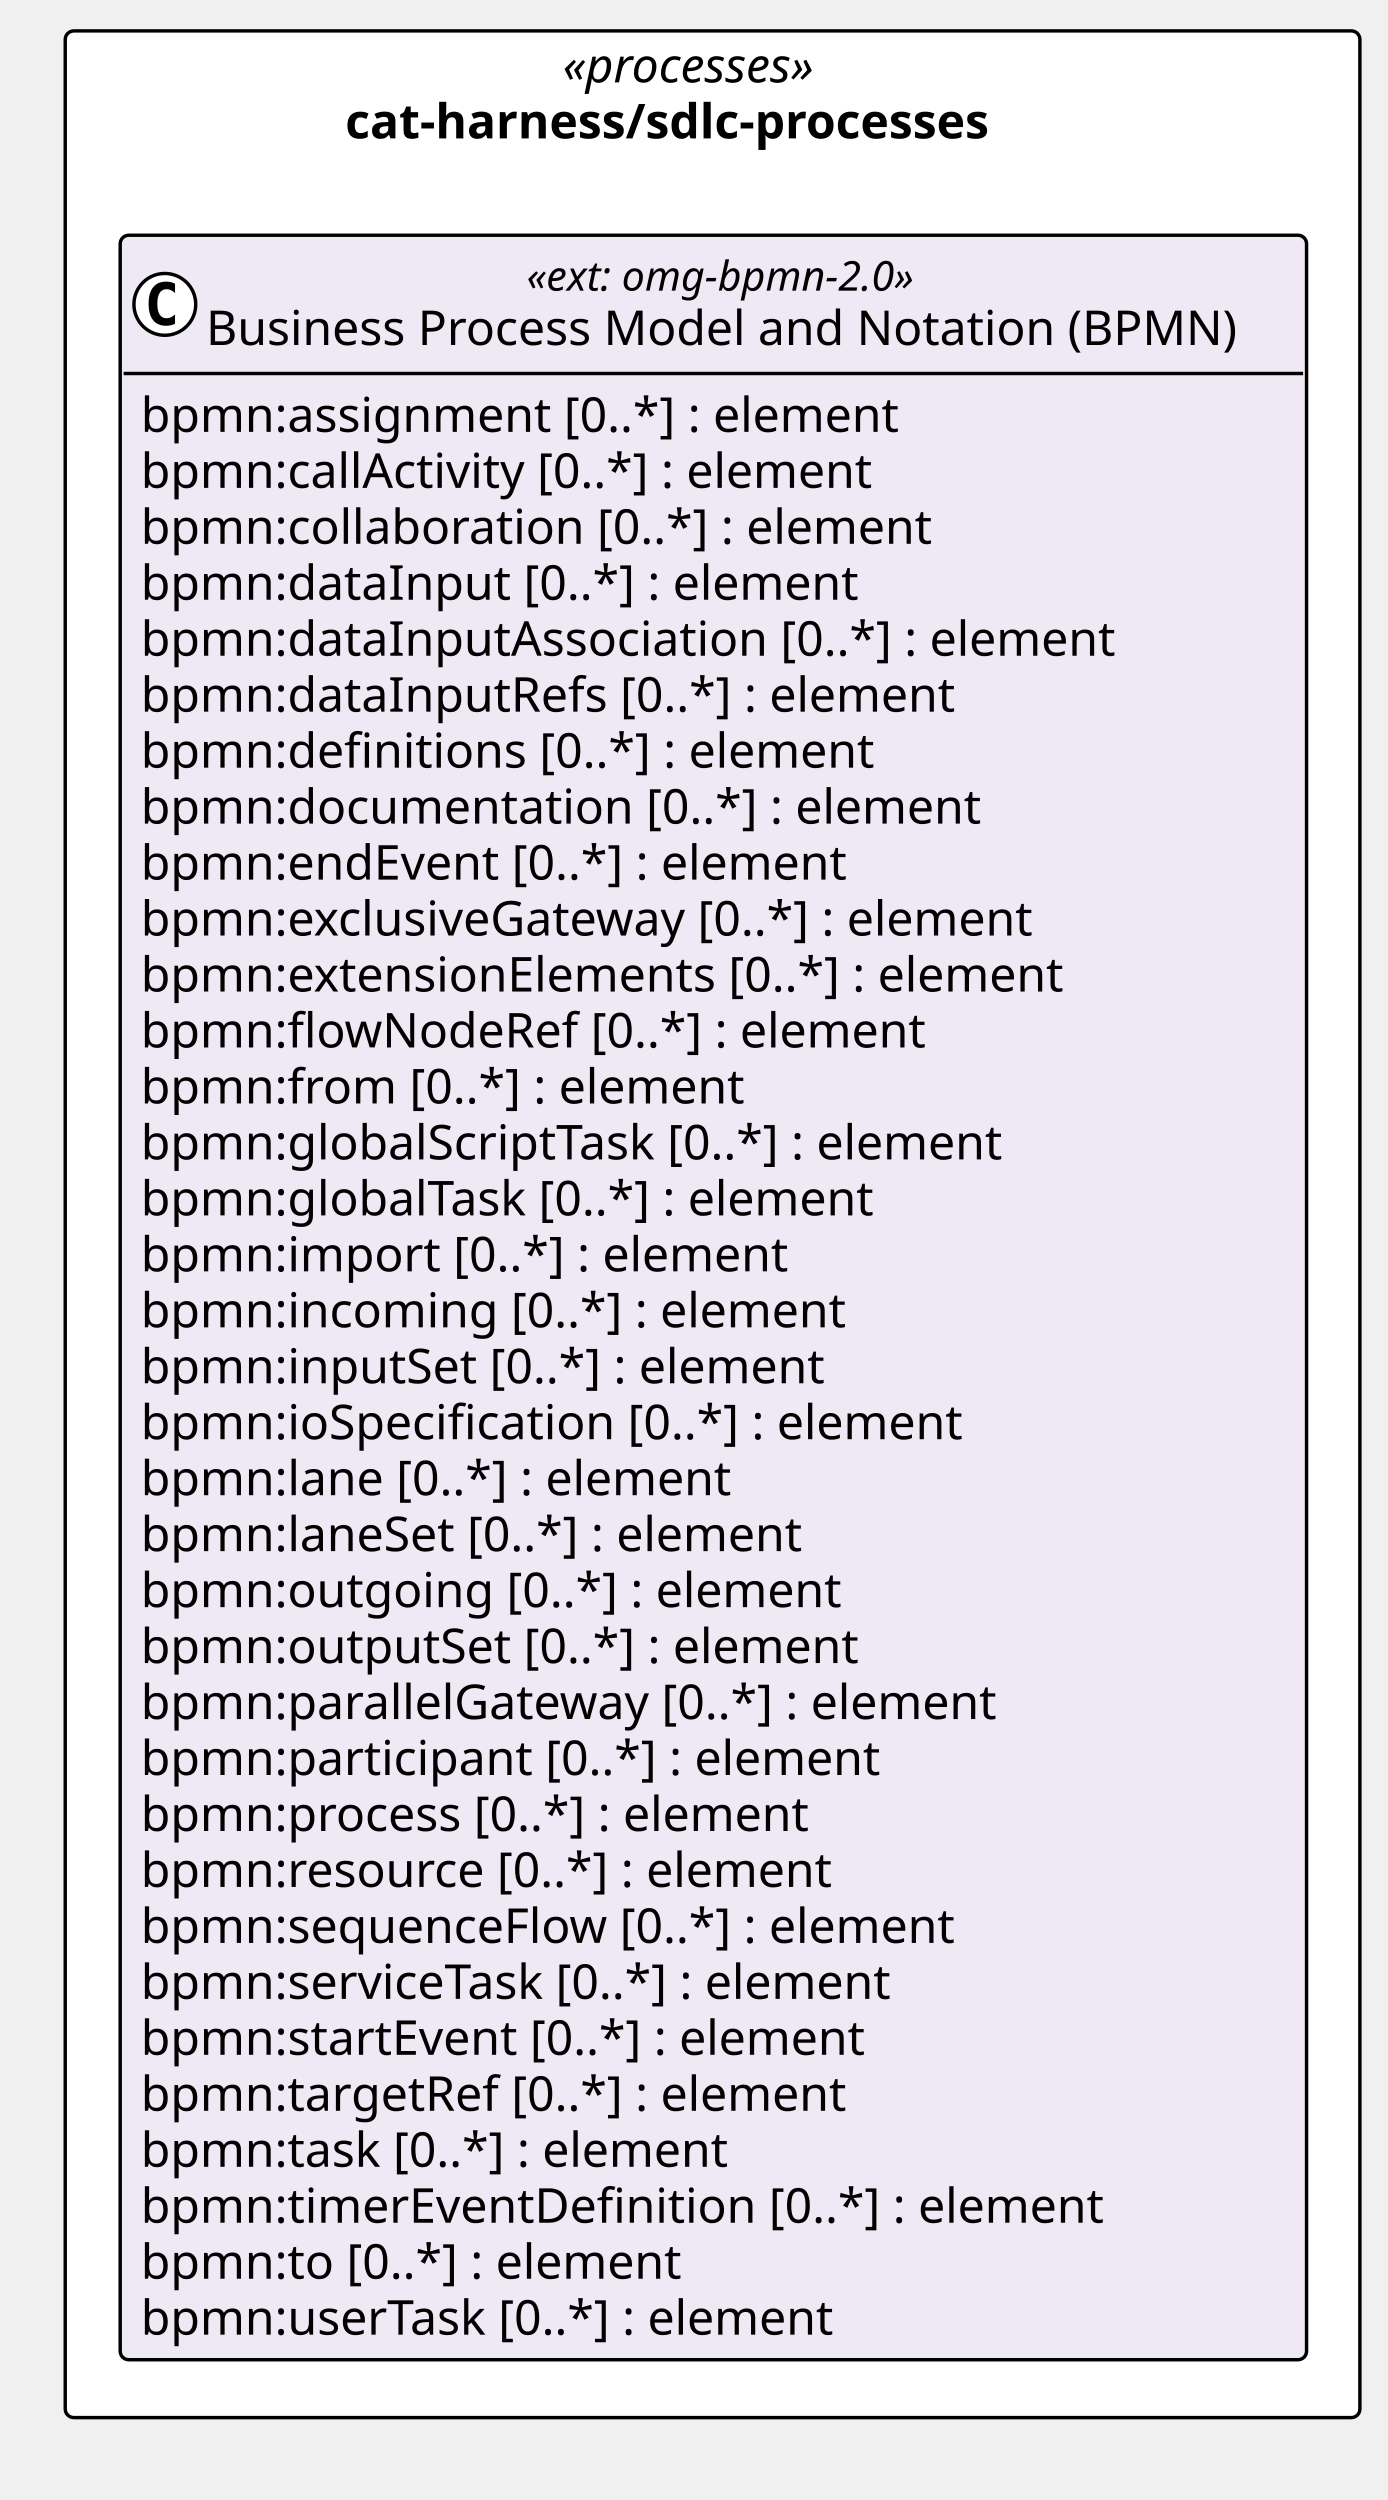
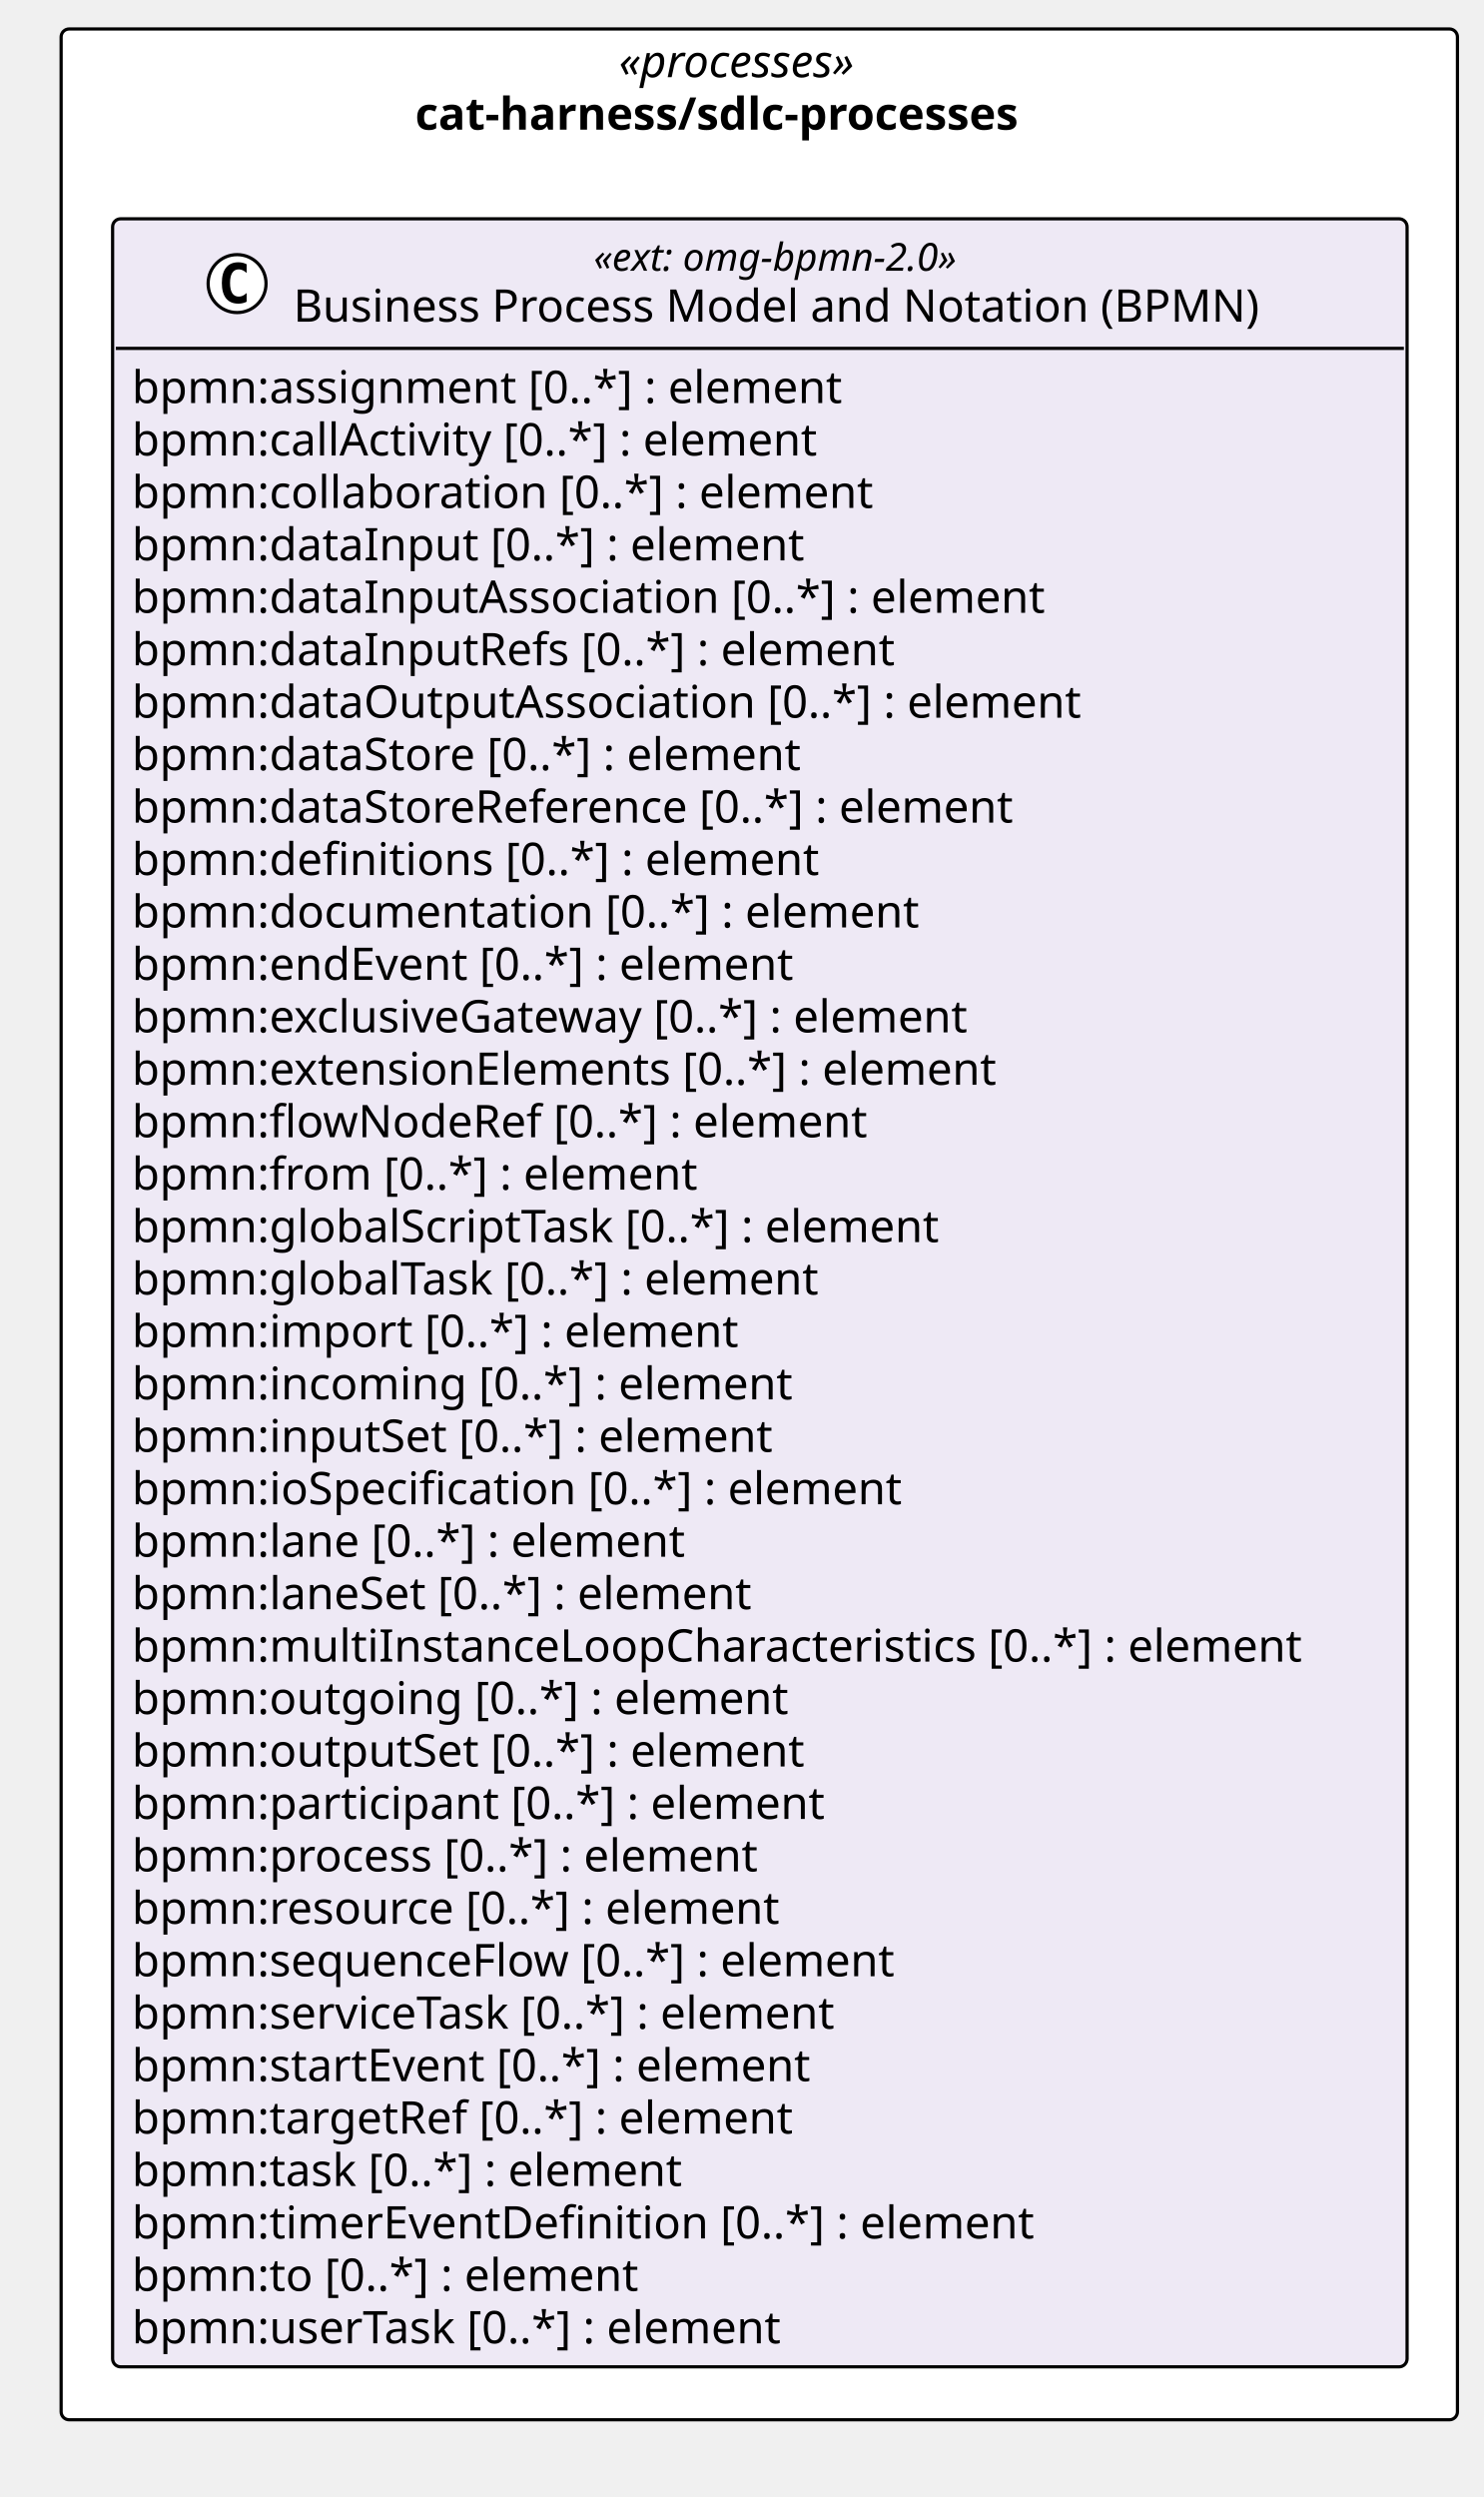
- <svg xmlns="http://www.w3.org/2000/svg" version="1.1" data-diagram-type="CLASS" style="width:404px;height:728px;background:#FFFFFF;" width="404px" height="728px" viewBox="0 0 404 728" zoomAndPan="magnify" preserveAspectRatio="none" contentStyleType="text/css">
+ <svg xmlns="http://www.w3.org/2000/svg" version="1.1" data-diagram-type="CLASS" style="width:461px;height:776px;background:#FFFFFF;" width="461px" height="776px" viewBox="0 0 461 776" zoomAndPan="magnify" preserveAspectRatio="none" contentStyleType="text/css">
  <defs />
  <g font-family="sans-serif" lengthAdjust="spacing">
    <g class="cluster" data-qualified-name="pkg_cat_harness_sdlc_processes" id="ent0001" data-source-line="13">
-       <rect x="19" y="9" width="377" height="695" fill="#FFF" style="stroke:#000;stroke-width:1;" rx="2.5" ry="2.5" />
-       <text x="163.853" y="23.995" fill="#000" font-size="14" textLength="87.295" font-style="italic" font-family="Verdana">«processes»</text>
-       <text x="100.548" y="40.292" fill="#000" font-size="14" textLength="213.903" font-weight="700" font-family="Verdana">cat-harness/sdlc-processes</text>
+       <rect x="19" y="9" width="434" height="743" fill="#FFF" style="stroke:#000;stroke-width:1;" rx="2.5" ry="2.5" />
+       <text x="192.353" y="23.995" fill="#000" font-size="14" textLength="87.295" font-style="italic" font-family="Verdana">«processes»</text>
+       <text x="129.048" y="40.292" fill="#000" font-size="14" textLength="213.903" font-weight="700" font-family="Verdana">cat-harness/sdlc-processes</text>
    </g>
    <g class="entity" data-qualified-name="pkg_cat_harness_sdlc_processes.cat_harness_sdlc_processes_omg_bpmn_2_0" id="ent0002" data-source-line="14">
-       <rect x="35" y="68.5" width="345.468" height="618.656" fill="#EEE9F5" style="stroke:#000;stroke-width:1;" rx="2.5" ry="2.5" />
-       <ellipse cx="48" cy="88.633" rx="9" ry="9" fill="#FFF" style="stroke:#000;stroke-width:1;" />
-       <path d="M50.969,94.273 Q50.391,94.57 49.75,94.711 Q49.109,94.867 48.406,94.867 Q45.906,94.867 44.578,93.227 Q43.266,91.57 43.266,88.445 Q43.266,85.32 44.578,83.664 Q45.906,82.008 48.406,82.008 Q49.109,82.008 49.75,82.164 Q50.406,82.32 50.969,82.617 L50.969,85.336 Q50.344,84.758 49.75,84.492 Q49.156,84.211 48.531,84.211 Q47.188,84.211 46.5,85.289 Q45.813,86.352 45.813,88.445 Q45.813,90.539 46.5,91.617 Q47.188,92.68 48.531,92.68 Q49.156,92.68 49.75,92.414 Q50.344,92.133 50.969,91.555 L50.969,94.273 Z " fill="#000" />
-       <text x="153.343" y="84.639" fill="#000" font-size="12" textLength="130.781" font-style="italic" font-family="Verdana">«ext: omg-bpmn-2.0»</text>
-       <text x="60" y="100.464" fill="#000" font-size="14" textLength="317.468" font-family="Verdana">Business Process Model and Notation (BPMN)</text>
-       <line x1="36" y1="108.766" x2="379.468" y2="108.766" style="stroke:#000;stroke-width:1;" />
-       <text x="41" y="125.761" fill="#000" font-size="14" textLength="237.959" font-family="Verdana">bpmn:assignment [0..*] : element</text>
-       <text x="41" y="142.058" fill="#000" font-size="14" textLength="233.188" font-family="Verdana">bpmn:callActivity [0..*] : element</text>
-       <text x="41" y="158.354" fill="#000" font-size="14" textLength="247.755" font-family="Verdana">bpmn:collaboration [0..*] : element</text>
-       <text x="41" y="174.651" fill="#000" font-size="14" textLength="224.314" font-family="Verdana">bpmn:dataInput [0..*] : element</text>
-       <text x="41" y="190.948" fill="#000" font-size="14" textLength="304.028" font-family="Verdana">bpmn:dataInputAssociation [0..*] : element</text>
-       <text x="41" y="207.245" fill="#000" font-size="14" textLength="254.878" font-family="Verdana">bpmn:dataInputRefs [0..*] : element</text>
-       <text x="41" y="223.542" fill="#000" font-size="14" textLength="229.722" font-family="Verdana">bpmn:definitions [0..*] : element</text>
-       <text x="41" y="239.839" fill="#000" font-size="14" textLength="262.562" font-family="Verdana">bpmn:documentation [0..*] : element</text>
-       <text x="41" y="256.136" fill="#000" font-size="14" textLength="223.009" font-family="Verdana">bpmn:endEvent [0..*] : element</text>
-       <text x="41" y="272.433" fill="#000" font-size="14" textLength="283.814" font-family="Verdana">bpmn:exclusiveGateway [0..*] : element</text>
-       <text x="41" y="288.729" fill="#000" font-size="14" textLength="290.281" font-family="Verdana">bpmn:extensionElements [0..*] : element</text>
-       <text x="41" y="305.026" fill="#000" font-size="14" textLength="245.171" font-family="Verdana">bpmn:flowNodeRef [0..*] : element</text>
-       <text x="41" y="321.323" fill="#000" font-size="14" textLength="189.417" font-family="Verdana">bpmn:from [0..*] : element</text>
-       <text x="41" y="337.62" fill="#000" font-size="14" textLength="272.364" font-family="Verdana">bpmn:globalScriptTask [0..*] : element</text>
-       <text x="41" y="353.917" fill="#000" font-size="14" textLength="231.759" font-family="Verdana">bpmn:globalTask [0..*] : element</text>
-       <text x="41" y="370.214" fill="#000" font-size="14" textLength="202.754" font-family="Verdana">bpmn:import [0..*] : element</text>
-       <text x="41" y="386.511" fill="#000" font-size="14" textLength="220.842" font-family="Verdana">bpmn:incoming [0..*] : element</text>
-       <text x="41" y="402.808" fill="#000" font-size="14" textLength="215.53" font-family="Verdana">bpmn:inputSet [0..*] : element</text>
-       <text x="41" y="419.104" fill="#000" font-size="14" textLength="258.87" font-family="Verdana">bpmn:ioSpecification [0..*] : element</text>
-       <text x="41" y="435.401" fill="#000" font-size="14" textLength="186.484" font-family="Verdana">bpmn:lane [0..*] : element</text>
-       <text x="41" y="451.698" fill="#000" font-size="14" textLength="209.474" font-family="Verdana">bpmn:laneSet [0..*] : element</text>
-       <text x="41" y="467.995" fill="#000" font-size="14" textLength="218.559" font-family="Verdana">bpmn:outgoing [0..*] : element</text>
-       <text x="41" y="484.292" fill="#000" font-size="14" textLength="225.695" font-family="Verdana">bpmn:outputSet [0..*] : element</text>
-       <text x="41" y="500.589" fill="#000" font-size="14" textLength="270.457" font-family="Verdana">bpmn:parallelGateway [0..*] : element</text>
-       <text x="41" y="516.886" fill="#000" font-size="14" textLength="232.545" font-family="Verdana">bpmn:participant [0..*] : element</text>
-       <text x="41" y="533.183" fill="#000" font-size="14" textLength="210.636" font-family="Verdana">bpmn:process [0..*] : element</text>
-       <text x="41" y="549.479" fill="#000" font-size="14" textLength="217.697" font-family="Verdana">bpmn:resource [0..*] : element</text>
-       <text x="41" y="565.776" fill="#000" font-size="14" textLength="255.951" font-family="Verdana">bpmn:sequenceFlow [0..*] : element</text>
-       <text x="41" y="582.073" fill="#000" font-size="14" textLength="239.21" font-family="Verdana">bpmn:serviceTask [0..*] : element</text>
-       <text x="41" y="598.37" fill="#000" font-size="14" textLength="229.243" font-family="Verdana">bpmn:startEvent [0..*] : element</text>
-       <text x="41" y="614.667" fill="#000" font-size="14" textLength="222.612" font-family="Verdana">bpmn:targetRef [0..*] : element</text>
-       <text x="41" y="630.964" fill="#000" font-size="14" textLength="185.999" font-family="Verdana">bpmn:task [0..*] : element</text>
-       <text x="41" y="647.261" fill="#000" font-size="14" textLength="301.813" font-family="Verdana">bpmn:timerEventDefinition [0..*] : element</text>
-       <text x="41" y="663.558" fill="#000" font-size="14" textLength="170.584" font-family="Verdana">bpmn:to [0..*] : element</text>
-       <text x="41" y="679.854" fill="#000" font-size="14" textLength="219.598" font-family="Verdana">bpmn:userTask [0..*] : element</text>
+       <rect x="35" y="68" width="402.346" height="667.547" fill="#EEE9F5" style="stroke:#000;stroke-width:1;" rx="2.5" ry="2.5" />
+       <ellipse cx="73.689" cy="88.133" rx="9" ry="9" fill="#FFF" style="stroke:#000;stroke-width:1;" />
+       <path d="M76.658,93.773 Q76.08,94.07 75.439,94.211 Q74.798,94.367 74.095,94.367 Q71.595,94.367 70.267,92.727 Q68.955,91.07 68.955,87.945 Q68.955,84.82 70.267,83.164 Q71.595,81.508 74.095,81.508 Q74.798,81.508 75.439,81.664 Q76.095,81.82 76.658,82.117 L76.658,84.836 Q76.033,84.258 75.439,83.992 Q74.845,83.711 74.22,83.711 Q72.876,83.711 72.189,84.789 Q71.501,85.852 71.501,87.945 Q71.501,90.039 72.189,91.117 Q72.876,92.18 74.22,92.18 Q74.845,92.18 75.439,91.914 Q76.033,91.633 76.658,91.055 L76.658,93.773 Z " fill="#000" />
+       <text x="184.532" y="84.139" fill="#000" font-size="12" textLength="130.781" font-style="italic" font-family="Verdana">«ext: omg-bpmn-2.0»</text>
+       <text x="91.189" y="99.964" fill="#000" font-size="14" textLength="317.468" font-family="Verdana">Business Process Model and Notation (BPMN)</text>
+       <line x1="36" y1="108.266" x2="436.346" y2="108.266" style="stroke:#000;stroke-width:1;" />
+       <text x="41" y="125.261" fill="#000" font-size="14" textLength="237.959" font-family="Verdana">bpmn:assignment [0..*] : element</text>
+       <text x="41" y="141.558" fill="#000" font-size="14" textLength="233.188" font-family="Verdana">bpmn:callActivity [0..*] : element</text>
+       <text x="41" y="157.854" fill="#000" font-size="14" textLength="247.755" font-family="Verdana">bpmn:collaboration [0..*] : element</text>
+       <text x="41" y="174.151" fill="#000" font-size="14" textLength="224.314" font-family="Verdana">bpmn:dataInput [0..*] : element</text>
+       <text x="41" y="190.448" fill="#000" font-size="14" textLength="304.028" font-family="Verdana">bpmn:dataInputAssociation [0..*] : element</text>
+       <text x="41" y="206.745" fill="#000" font-size="14" textLength="254.878" font-family="Verdana">bpmn:dataInputRefs [0..*] : element</text>
+       <text x="41" y="223.042" fill="#000" font-size="14" textLength="316.408" font-family="Verdana">bpmn:dataOutputAssociation [0..*] : element</text>
+       <text x="41" y="239.339" fill="#000" font-size="14" textLength="225.374" font-family="Verdana">bpmn:dataStore [0..*] : element</text>
+       <text x="41" y="255.636" fill="#000" font-size="14" textLength="296.81" font-family="Verdana">bpmn:dataStoreReference [0..*] : element</text>
+       <text x="41" y="271.933" fill="#000" font-size="14" textLength="229.722" font-family="Verdana">bpmn:definitions [0..*] : element</text>
+       <text x="41" y="288.229" fill="#000" font-size="14" textLength="262.562" font-family="Verdana">bpmn:documentation [0..*] : element</text>
+       <text x="41" y="304.526" fill="#000" font-size="14" textLength="223.009" font-family="Verdana">bpmn:endEvent [0..*] : element</text>
+       <text x="41" y="320.823" fill="#000" font-size="14" textLength="283.814" font-family="Verdana">bpmn:exclusiveGateway [0..*] : element</text>
+       <text x="41" y="337.12" fill="#000" font-size="14" textLength="290.281" font-family="Verdana">bpmn:extensionElements [0..*] : element</text>
+       <text x="41" y="353.417" fill="#000" font-size="14" textLength="245.171" font-family="Verdana">bpmn:flowNodeRef [0..*] : element</text>
+       <text x="41" y="369.714" fill="#000" font-size="14" textLength="189.417" font-family="Verdana">bpmn:from [0..*] : element</text>
+       <text x="41" y="386.011" fill="#000" font-size="14" textLength="272.364" font-family="Verdana">bpmn:globalScriptTask [0..*] : element</text>
+       <text x="41" y="402.308" fill="#000" font-size="14" textLength="231.759" font-family="Verdana">bpmn:globalTask [0..*] : element</text>
+       <text x="41" y="418.604" fill="#000" font-size="14" textLength="202.754" font-family="Verdana">bpmn:import [0..*] : element</text>
+       <text x="41" y="434.901" fill="#000" font-size="14" textLength="220.842" font-family="Verdana">bpmn:incoming [0..*] : element</text>
+       <text x="41" y="451.198" fill="#000" font-size="14" textLength="215.53" font-family="Verdana">bpmn:inputSet [0..*] : element</text>
+       <text x="41" y="467.495" fill="#000" font-size="14" textLength="258.87" font-family="Verdana">bpmn:ioSpecification [0..*] : element</text>
+       <text x="41" y="483.792" fill="#000" font-size="14" textLength="186.484" font-family="Verdana">bpmn:lane [0..*] : element</text>
+       <text x="41" y="500.089" fill="#000" font-size="14" textLength="209.474" font-family="Verdana">bpmn:laneSet [0..*] : element</text>
+       <text x="41" y="516.386" fill="#000" font-size="14" textLength="390.346" font-family="Verdana">bpmn:multiInstanceLoopCharacteristics [0..*] : element</text>
+       <text x="41" y="532.683" fill="#000" font-size="14" textLength="218.559" font-family="Verdana">bpmn:outgoing [0..*] : element</text>
+       <text x="41" y="548.979" fill="#000" font-size="14" textLength="225.695" font-family="Verdana">bpmn:outputSet [0..*] : element</text>
+       <text x="41" y="565.276" fill="#000" font-size="14" textLength="232.545" font-family="Verdana">bpmn:participant [0..*] : element</text>
+       <text x="41" y="581.573" fill="#000" font-size="14" textLength="210.636" font-family="Verdana">bpmn:process [0..*] : element</text>
+       <text x="41" y="597.87" fill="#000" font-size="14" textLength="217.697" font-family="Verdana">bpmn:resource [0..*] : element</text>
+       <text x="41" y="614.167" fill="#000" font-size="14" textLength="255.951" font-family="Verdana">bpmn:sequenceFlow [0..*] : element</text>
+       <text x="41" y="630.464" fill="#000" font-size="14" textLength="239.21" font-family="Verdana">bpmn:serviceTask [0..*] : element</text>
+       <text x="41" y="646.761" fill="#000" font-size="14" textLength="229.243" font-family="Verdana">bpmn:startEvent [0..*] : element</text>
+       <text x="41" y="663.058" fill="#000" font-size="14" textLength="222.612" font-family="Verdana">bpmn:targetRef [0..*] : element</text>
+       <text x="41" y="679.354" fill="#000" font-size="14" textLength="185.999" font-family="Verdana">bpmn:task [0..*] : element</text>
+       <text x="41" y="695.651" fill="#000" font-size="14" textLength="301.813" font-family="Verdana">bpmn:timerEventDefinition [0..*] : element</text>
+       <text x="41" y="711.948" fill="#000" font-size="14" textLength="170.584" font-family="Verdana">bpmn:to [0..*] : element</text>
+       <text x="41" y="728.245" fill="#000" font-size="14" textLength="219.598" font-family="Verdana">bpmn:userTask [0..*] : element</text>
    </g>
  </g>
</svg>
